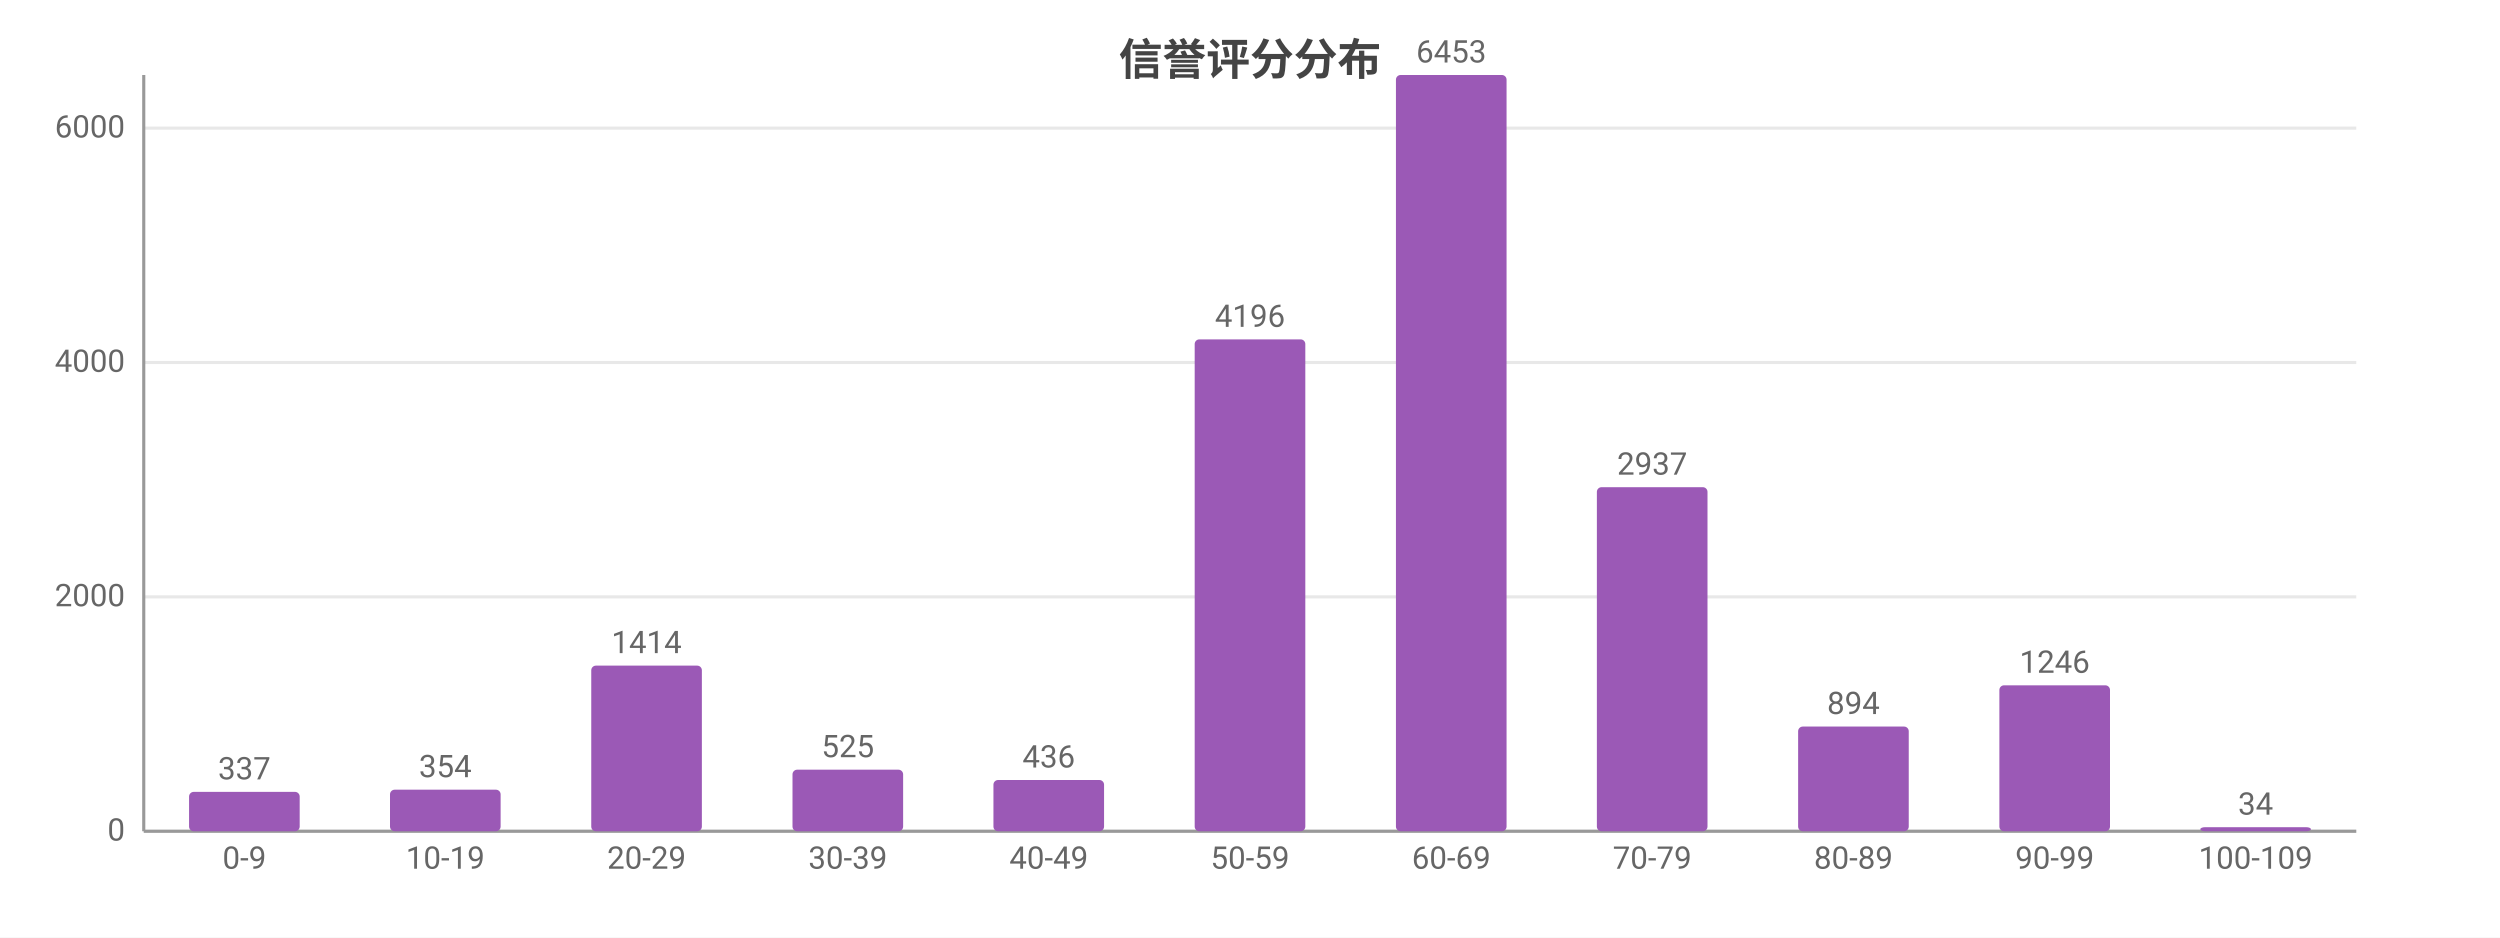
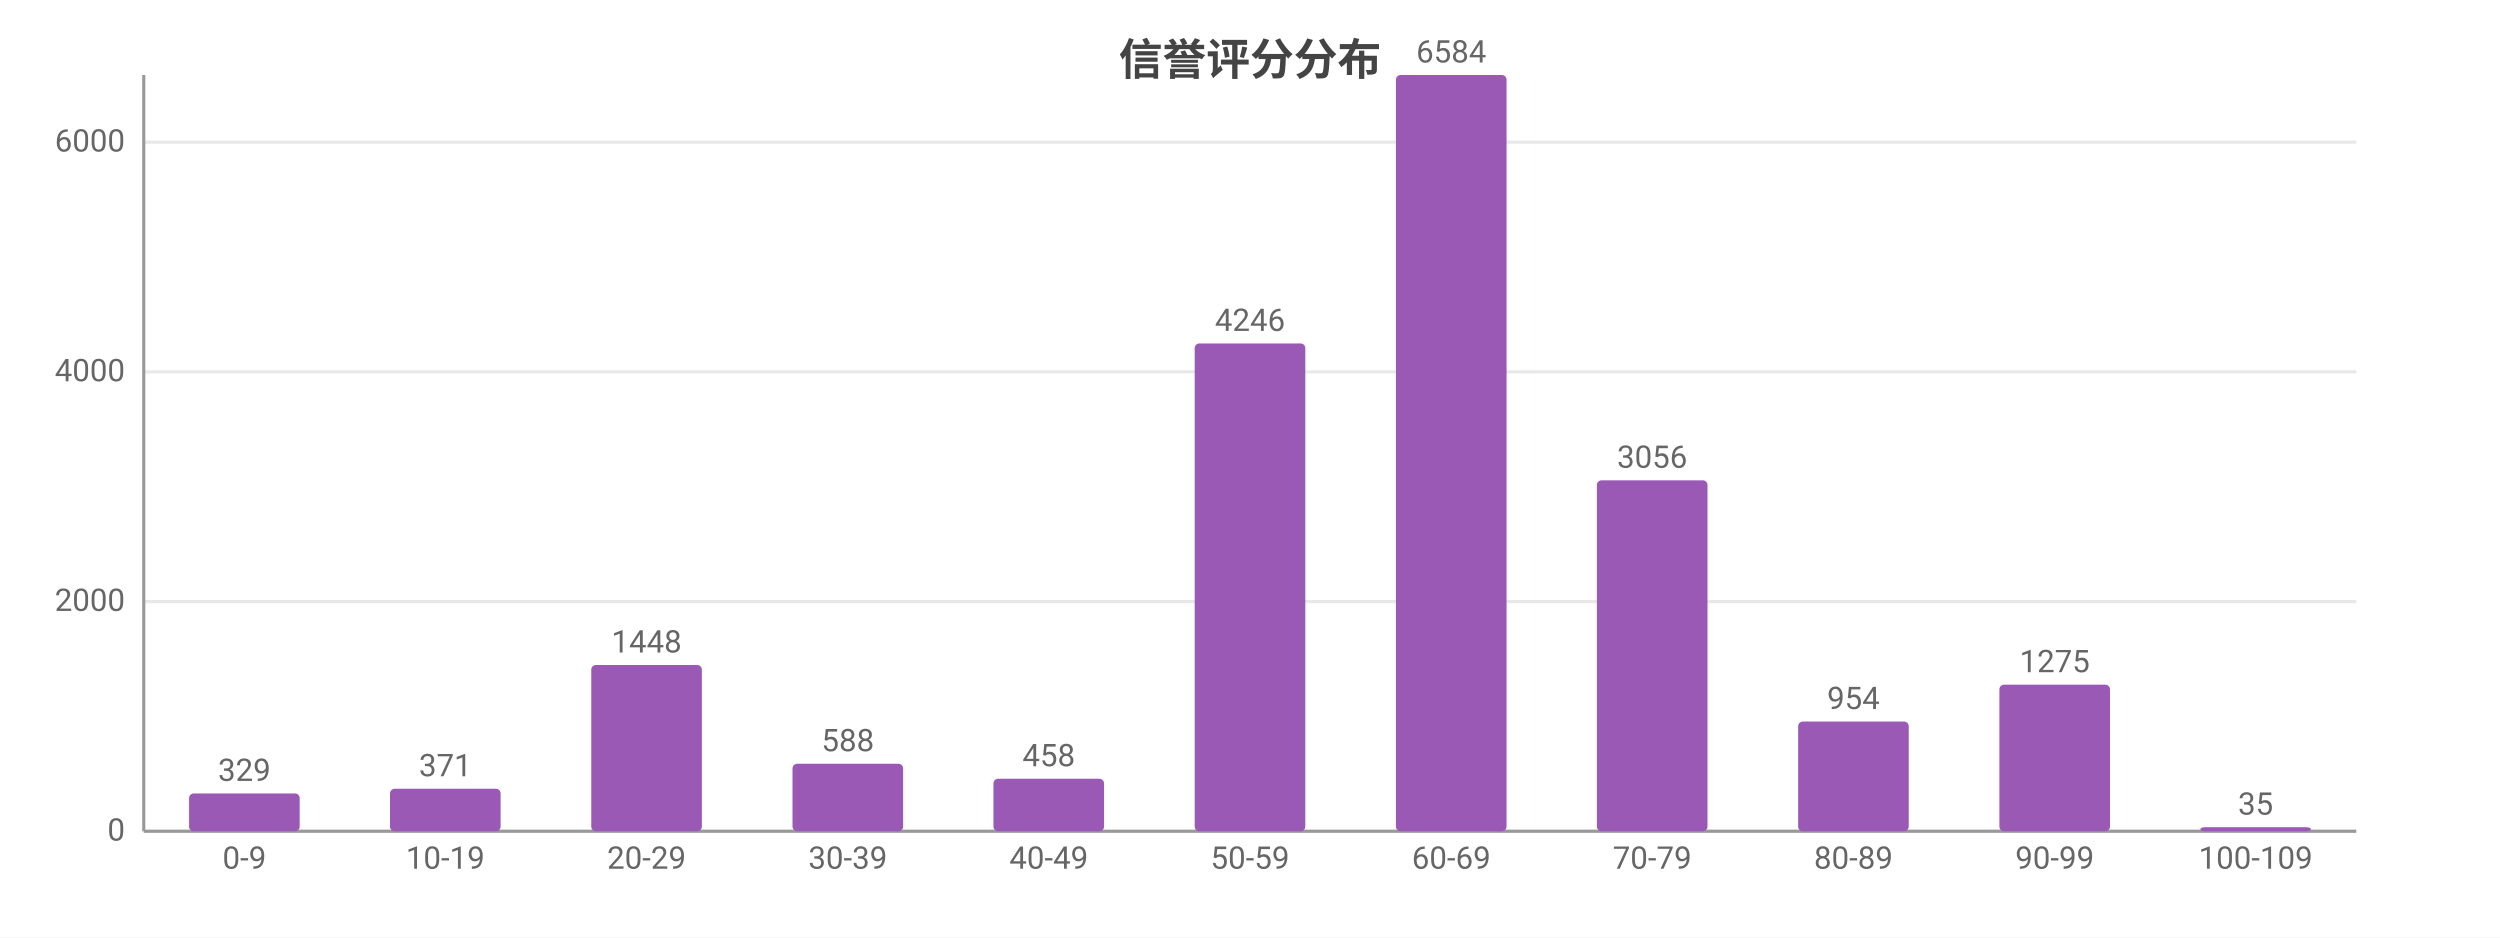
<svg xmlns="http://www.w3.org/2000/svg" width="800" height="300" viewBox="0 0 800 300">
  <rect width="800" height="300" fill="#ffffff" />
  <style>text{font-family:system-ui,-apple-system,'Segoe UI',Roboto,'PingFang SC','Microsoft YaHei','Noto Sans CJK SC',sans-serif}.g{stroke:#e8e8e8;stroke-width:1}.a{stroke:#999;stroke-width:1}.t{font-size:10px;fill:#666}.m{font-size:10px;text-anchor:middle;fill:#666}.e{font-size:10px;text-anchor:end;fill:#666}.l{font-size:11px;fill:#333}.tt{font-size:14px;font-weight:600;text-anchor:middle;fill:#444}.em{font-size:13px;text-anchor:middle;fill:#999}</style>
  <text class="tt" x="400.0" y="24">信誉评分分布</text>
  <line class="g" x1="46" y1="266" x2="754" y2="266" />
  <text class="e" x="40" y="269">0</text>
-   <line class="g" x1="46" y1="191.0" x2="754" y2="191.0" />
-   <text class="e" x="40" y="194.0">2000</text>
-   <line class="g" x1="46" y1="116.0" x2="754" y2="116.0" />
-   <text class="e" x="40" y="119.0">4000</text>
-   <line class="g" x1="46" y1="41.0" x2="754" y2="41.0" />
-   <text class="e" x="40" y="44.0">6000</text>
+   <line class="g" x1="46" y1="192.5" x2="754" y2="192.5" />
+   <text class="e" x="40" y="195.5">2000</text>
+   <line class="g" x1="46" y1="119.0" x2="754" y2="119.0" />
+   <text class="e" x="40" y="122.0">4000</text>
+   <line class="g" x1="46" y1="45.5" x2="754" y2="45.5" />
+   <text class="e" x="40" y="48.5">6000</text>
  <line class="a" x1="46" y1="24" x2="46" y2="266" />
  <line class="a" x1="46" y1="266" x2="754" y2="266" />
-   <rect x="60.5" y="253.4" width="35.4" height="12.6" fill="#9b59b6" rx="1.5" />
-   <text class="m" x="78.2" y="249.4">337</text>
+   <rect x="60.5" y="253.9" width="35.4" height="12.1" fill="#9b59b6" rx="1.5" />
+   <text class="m" x="78.2" y="249.9">329</text>
  <text class="m" x="78.2" y="278">0-9</text>
-   <rect x="124.8" y="252.7" width="35.4" height="13.3" fill="#9b59b6" rx="1.5" />
-   <text class="m" x="142.5" y="248.7">354</text>
+   <rect x="124.8" y="252.4" width="35.4" height="13.6" fill="#9b59b6" rx="1.5" />
+   <text class="m" x="142.5" y="248.4">371</text>
  <text class="m" x="142.5" y="278">10-19</text>
-   <rect x="189.2" y="213.0" width="35.4" height="53.0" fill="#9b59b6" rx="1.5" />
-   <text class="m" x="206.9" y="209.0">1414</text>
+   <rect x="189.2" y="212.8" width="35.4" height="53.2" fill="#9b59b6" rx="1.5" />
+   <text class="m" x="206.9" y="208.8">1448</text>
  <text class="m" x="206.9" y="278">20-29</text>
-   <rect x="253.6" y="246.3" width="35.4" height="19.7" fill="#9b59b6" rx="1.5" />
-   <text class="m" x="271.3" y="242.3">525</text>
+   <rect x="253.6" y="244.4" width="35.4" height="21.6" fill="#9b59b6" rx="1.5" />
+   <text class="m" x="271.3" y="240.4">588</text>
  <text class="m" x="271.3" y="278">30-39</text>
-   <rect x="317.9" y="249.6" width="35.4" height="16.4" fill="#9b59b6" rx="1.5" />
-   <text class="m" x="335.6" y="245.6">436</text>
+   <rect x="317.9" y="249.2" width="35.4" height="16.8" fill="#9b59b6" rx="1.5" />
+   <text class="m" x="335.6" y="245.2">458</text>
  <text class="m" x="335.6" y="278">40-49</text>
-   <rect x="382.3" y="108.6" width="35.4" height="157.4" fill="#9b59b6" rx="1.5" />
-   <text class="m" x="400" y="104.6">4196</text>
+   <rect x="382.3" y="109.9" width="35.4" height="156.1" fill="#9b59b6" rx="1.5" />
+   <text class="m" x="400" y="105.9">4246</text>
  <text class="m" x="400" y="278">50-59</text>
  <rect x="446.7" y="24" width="35.4" height="242" fill="#9b59b6" rx="1.5" />
-   <text class="m" x="464.4" y="20">6453</text>
+   <text class="m" x="464.4" y="20">6584</text>
  <text class="m" x="464.4" y="278">60-69</text>
-   <rect x="511.0" y="155.9" width="35.4" height="110.1" fill="#9b59b6" rx="1.5" />
-   <text class="m" x="528.7" y="151.9">2937</text>
+   <rect x="511.0" y="153.7" width="35.4" height="112.3" fill="#9b59b6" rx="1.5" />
+   <text class="m" x="528.7" y="149.7">3056</text>
  <text class="m" x="528.7" y="278">70-79</text>
-   <rect x="575.4" y="232.5" width="35.4" height="33.5" fill="#9b59b6" rx="1.5" />
-   <text class="m" x="593.1" y="228.5">894</text>
+   <rect x="575.4" y="230.9" width="35.4" height="35.1" fill="#9b59b6" rx="1.5" />
+   <text class="m" x="593.1" y="226.9">954</text>
  <text class="m" x="593.1" y="278">80-89</text>
-   <rect x="639.8" y="219.3" width="35.4" height="46.7" fill="#9b59b6" rx="1.5" />
-   <text class="m" x="657.5" y="215.3">1246</text>
+   <rect x="639.8" y="219.1" width="35.4" height="46.9" fill="#9b59b6" rx="1.5" />
+   <text class="m" x="657.5" y="215.1">1275</text>
  <text class="m" x="657.5" y="278">90-99</text>
  <rect x="704.1" y="264.7" width="35.4" height="1.3" fill="#9b59b6" rx="1.5" />
-   <text class="m" x="721.8" y="260.7">34</text>
+   <text class="m" x="721.8" y="260.7">35</text>
  <text class="m" x="721.8" y="278">100-109</text>
</svg>
